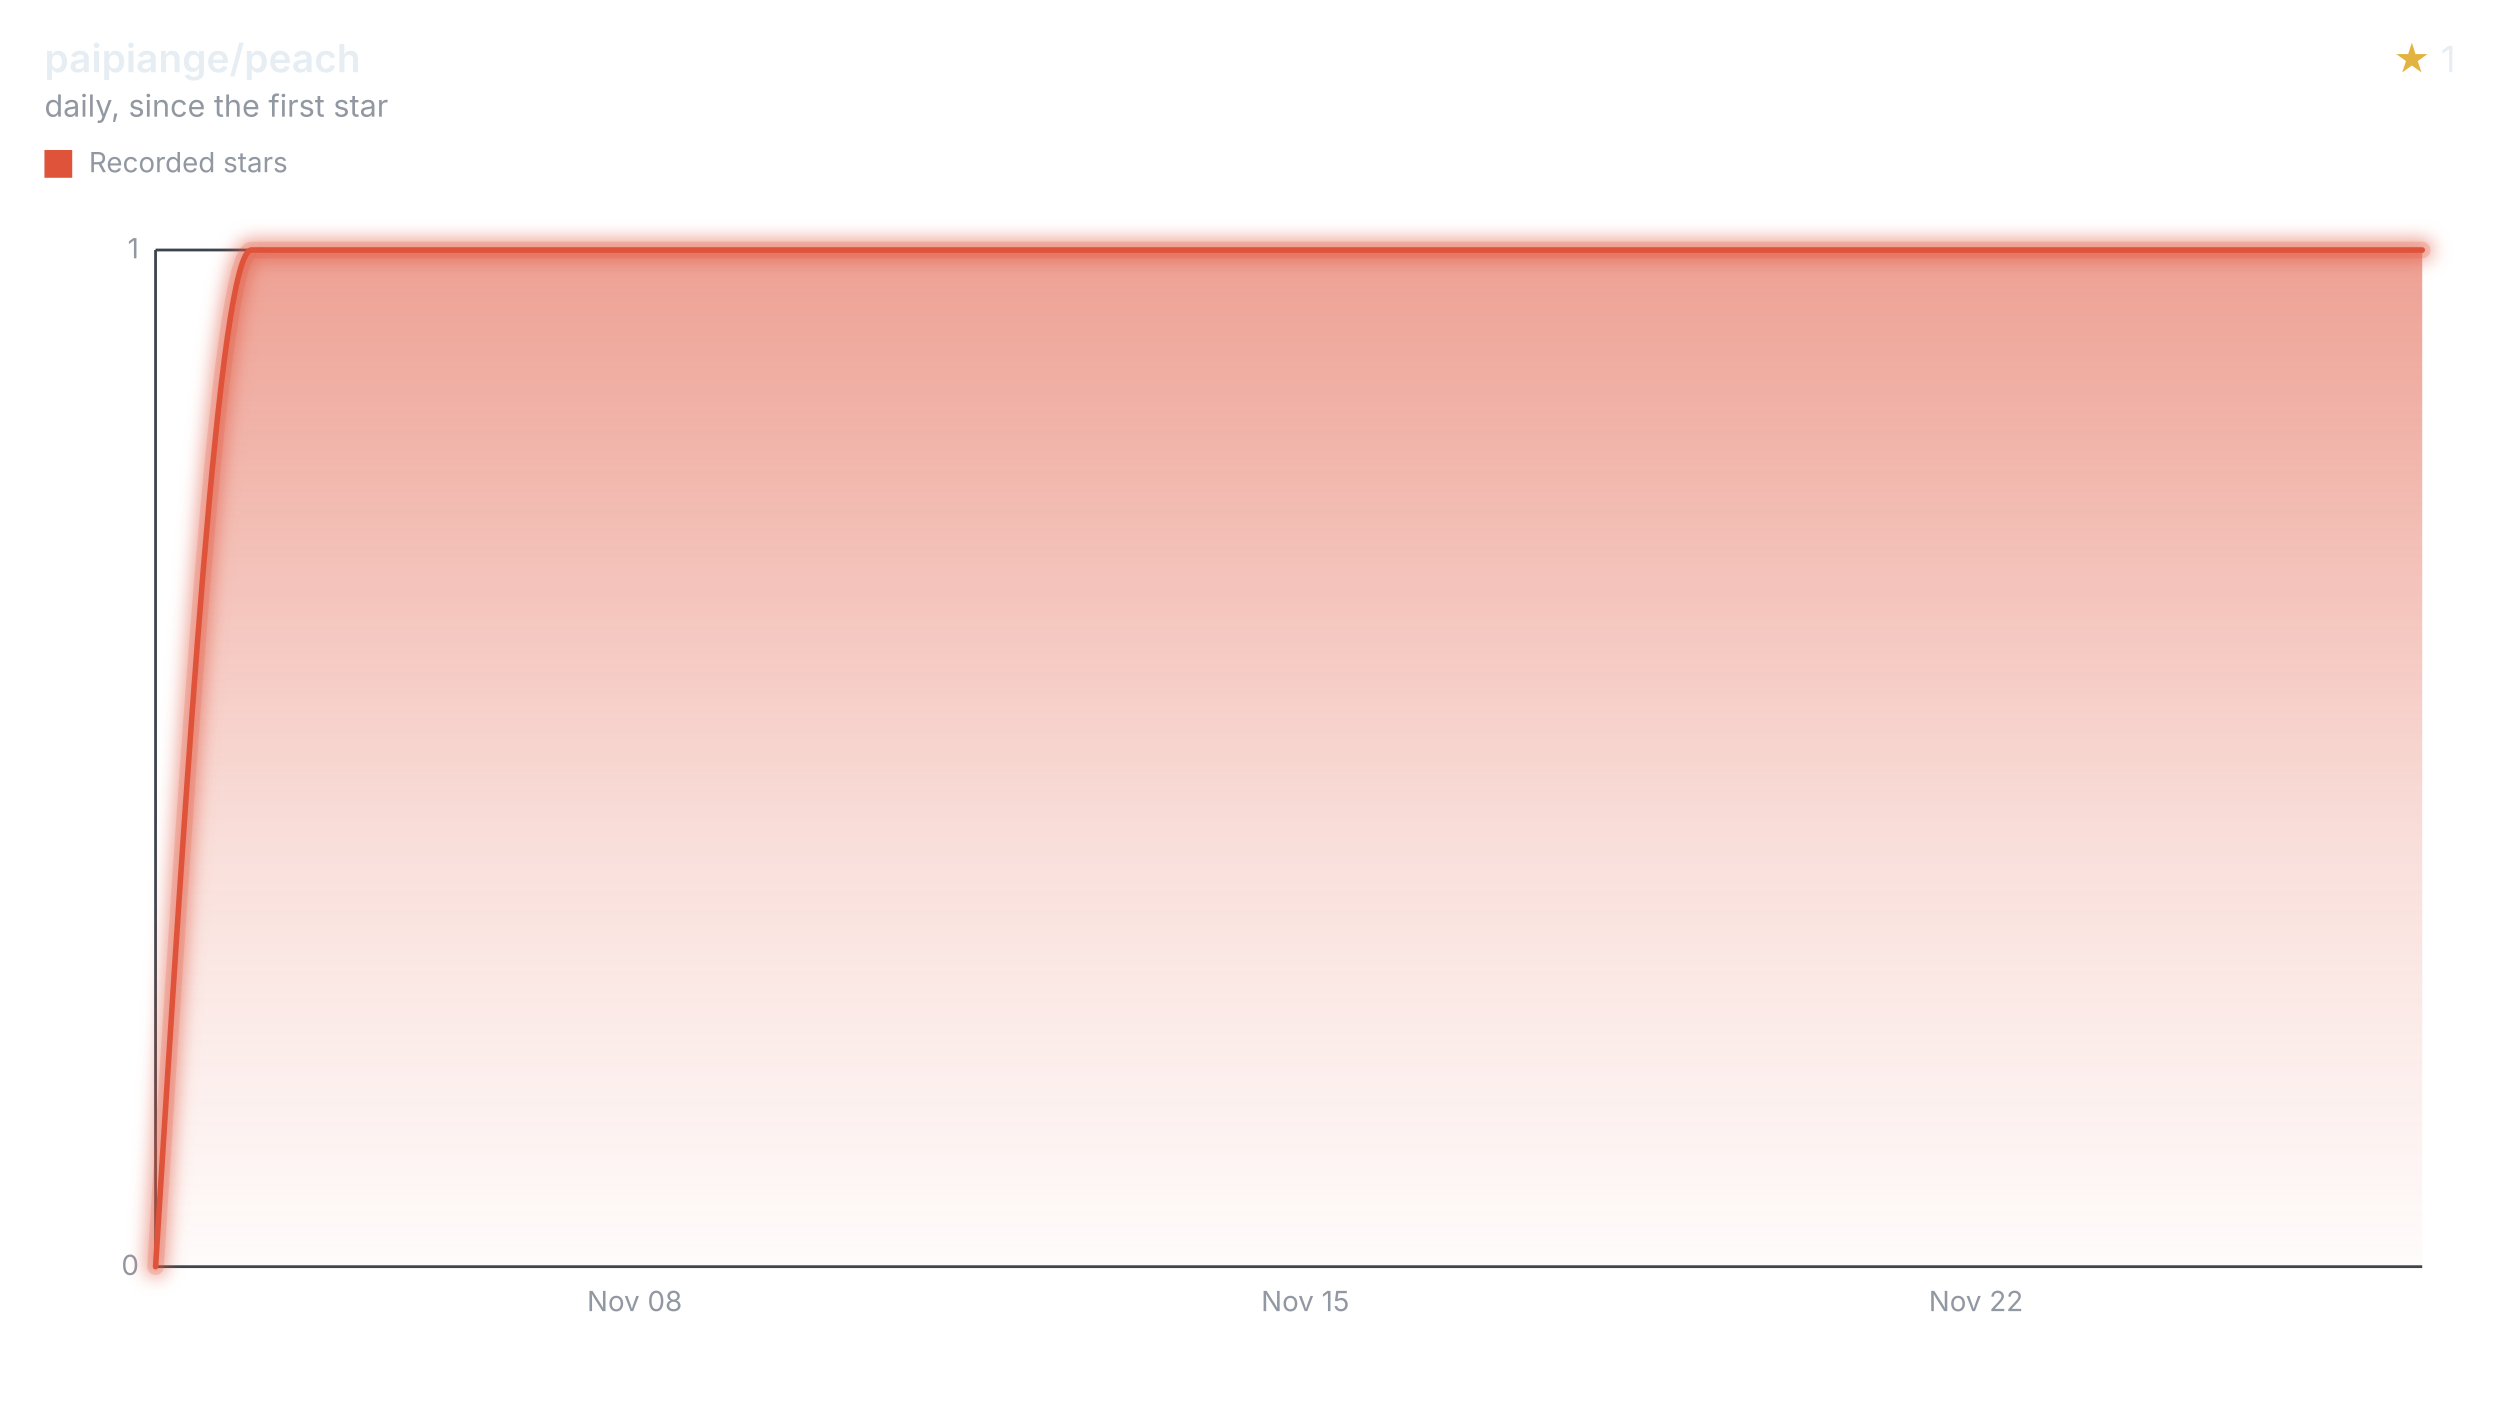
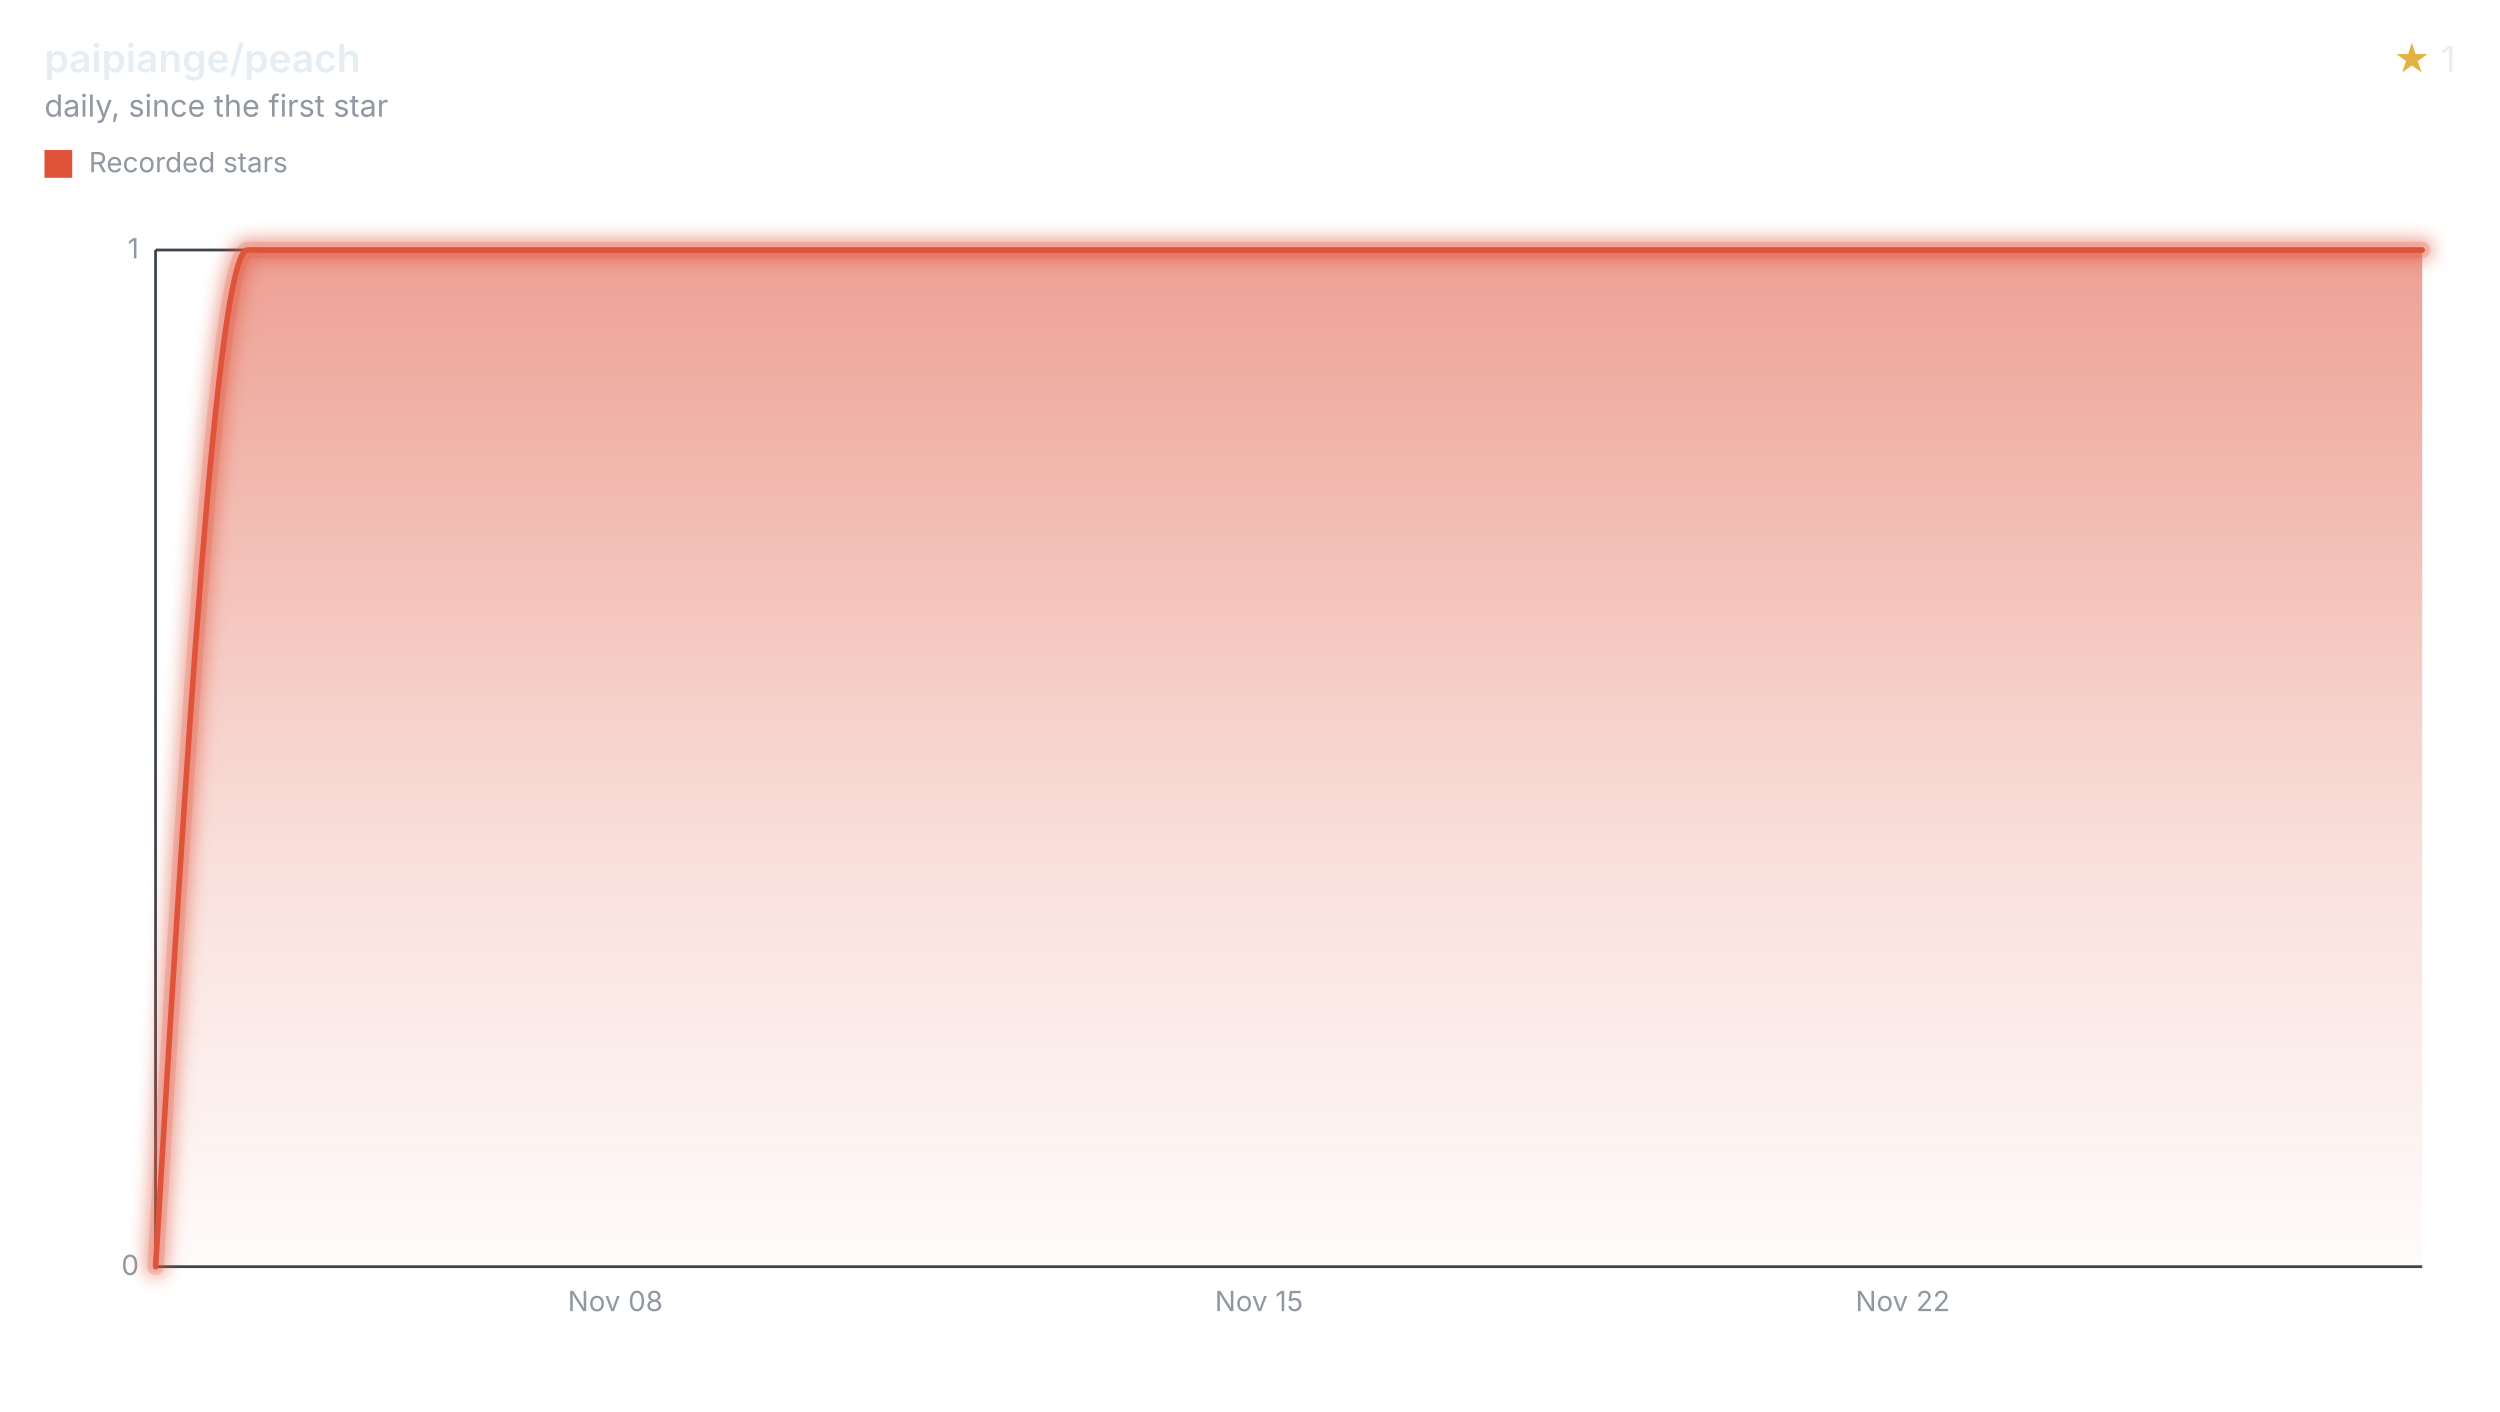
<svg xmlns="http://www.w3.org/2000/svg" width="900" height="508" viewBox="0 0 900 508" role="img" aria-labelledby="title desc">
  <style>svg{font-family:-apple-system,BlinkMacSystemFont,"Segoe UI",sans-serif;}.text{fill:#e6edf3;}.muted{fill:#9198a1;}.accent{fill:#e3b341;}.axis{stroke:#3d444d;}.ink{fill:none;stroke:#df533b;}.stop{stop-color:#df533b;}</style>
  <defs>
    <filter id="halo" filterUnits="userSpaceOnUse" x="44" y="78" width="840" height="390">
      <feGaussianBlur stdDeviation="3" />
    </filter>
    <linearGradient id="stream" x1="0" y1="0" x2="0" y2="1">
      <stop offset="0" class="stop" stop-opacity="0.55" />
      <stop offset="0.6" class="stop" stop-opacity="0.18" />
      <stop offset="1" class="stop" stop-opacity="0.02" />
    </linearGradient>
  </defs>
  <text x="16" y="26" class="text" font-size="14" font-weight="600">paipiange/peach</text>
  <text x="16" y="42" class="muted" font-size="11">daily, since the first star</text>
  <text x="884" y="26" class="text" font-size="13" text-anchor="end">
    <tspan class="accent">★</tspan> 1</text>
  <rect x="16" y="54" width="10" height="10" fill="#df533b" />
  <text x="32" y="62" class="muted" font-size="10">Recorded stars</text>
  <line x1="56" x2="872" y1="456.00" y2="456.00" class="axis" />
  <text x="50" y="459.00" class="muted" font-size="10" text-anchor="end">0</text>
  <line x1="56" x2="872" y1="90.00" y2="90.00" class="axis" />
  <text x="50" y="93.00" class="muted" font-size="10" text-anchor="end">1</text>
  <line x1="56" x2="56" y1="90" y2="456" class="axis" />
-   <text x="228.46" y="472" class="muted" font-size="10" text-anchor="middle">Nov 08</text>
-   <text x="469.90" y="472" class="muted" font-size="10" text-anchor="middle">Nov 15</text>
-   <text x="711.35" y="472" class="muted" font-size="10" text-anchor="middle">Nov 22</text>
-   <path d="M56.00,456.00C67.50,273.00,78.99,90.00,90.49,90.00C101.99,90.00,113.49,90.00,124.98,90.00C136.48,90.00,147.98,90.00,159.48,90.00C170.97,90.00,182.47,90.00,193.97,90.00C205.46,90.00,216.96,90.00,228.46,90.00C239.96,90.00,251.45,90.00,262.95,90.00C274.45,90.00,285.95,90.00,297.44,90.00C308.94,90.00,320.44,90.00,331.94,90.00C343.43,90.00,354.93,90.00,366.43,90.00C377.92,90.00,389.42,90.00,400.92,90.00C412.42,90.00,423.91,90.00,435.41,90.00C446.91,90.00,458.41,90.00,469.90,90.00C481.40,90.00,492.90,90.00,504.39,90.00C515.89,90.00,527.39,90.00,538.89,90.00C550.38,90.00,561.88,90.00,573.38,90.00C584.88,90.00,596.37,90.00,607.87,90.00C619.37,90.00,630.86,90.00,642.36,90.00C653.86,90.00,665.36,90.00,676.85,90.00C688.35,90.00,699.85,90.00,711.35,90.00C722.84,90.00,734.34,90.00,745.84,90.00C757.33,90.00,768.83,90.00,780.33,90.00C791.83,90.00,803.32,90.00,814.82,90.00C826.32,90.00,837.82,90.00,849.31,90.00C856.88,90.00,864.44,90.00,872.00,90.00L872.00,456L56.00,456Z" fill="url(#stream)" />
+   <text x="221.52" y="472" class="muted" font-size="10" text-anchor="middle">Nov 08</text>
+   <text x="453.24" y="472" class="muted" font-size="10" text-anchor="middle">Nov 15</text>
+   <text x="684.97" y="472" class="muted" font-size="10" text-anchor="middle">Nov 22</text>
+   <path d="M56.00,456.00C67.03,273.00,78.07,90.00,89.10,90.00C100.14,90.00,111.17,90.00,122.21,90.00C133.24,90.00,144.28,90.00,155.31,90.00C166.35,90.00,177.38,90.00,188.41,90.00C199.45,90.00,210.48,90.00,221.52,90.00C232.55,90.00,243.59,90.00,254.62,90.00C265.66,90.00,276.69,90.00,287.73,90.00C298.76,90.00,309.79,90.00,320.83,90.00C331.86,90.00,342.90,90.00,353.93,90.00C364.97,90.00,376.00,90.00,387.04,90.00C398.07,90.00,409.10,90.00,420.14,90.00C431.17,90.00,442.21,90.00,453.24,90.00C464.28,90.00,475.31,90.00,486.35,90.00C497.38,90.00,508.42,90.00,519.45,90.00C530.48,90.00,541.52,90.00,552.55,90.00C563.59,90.00,574.62,90.00,585.66,90.00C596.69,90.00,607.73,90.00,618.76,90.00C629.80,90.00,640.83,90.00,651.86,90.00C662.90,90.00,673.93,90.00,684.97,90.00C696.00,90.00,707.04,90.00,718.07,90.00C729.11,90.00,740.14,90.00,751.18,90.00C762.21,90.00,773.24,90.00,784.28,90.00C795.31,90.00,806.35,90.00,817.38,90.00C828.42,90.00,839.45,90.00,850.49,90.00C857.66,90.00,864.83,90.00,872.00,90.00L872.00,456L56.00,456Z" fill="url(#stream)" />
  <g filter="url(#halo)" opacity="0.55">
-     <path d="M56.00,456.00C67.50,273.00,78.99,90.00,90.49,90.00C101.99,90.00,113.49,90.00,124.98,90.00C136.48,90.00,147.98,90.00,159.48,90.00C170.97,90.00,182.47,90.00,193.97,90.00C205.46,90.00,216.96,90.00,228.46,90.00C239.96,90.00,251.45,90.00,262.95,90.00C274.45,90.00,285.95,90.00,297.44,90.00C308.94,90.00,320.44,90.00,331.94,90.00C343.43,90.00,354.93,90.00,366.43,90.00C377.92,90.00,389.42,90.00,400.92,90.00C412.42,90.00,423.91,90.00,435.41,90.00C446.91,90.00,458.41,90.00,469.90,90.00C481.40,90.00,492.90,90.00,504.39,90.00C515.89,90.00,527.39,90.00,538.89,90.00C550.38,90.00,561.88,90.00,573.38,90.00C584.88,90.00,596.37,90.00,607.87,90.00C619.37,90.00,630.86,90.00,642.36,90.00C653.86,90.00,665.36,90.00,676.85,90.00C688.35,90.00,699.85,90.00,711.35,90.00C722.84,90.00,734.34,90.00,745.84,90.00C757.33,90.00,768.83,90.00,780.33,90.00C791.83,90.00,803.32,90.00,814.82,90.00C826.32,90.00,837.82,90.00,849.31,90.00C856.88,90.00,864.44,90.00,872.00,90.00" class="ink" stroke-linecap="round" stroke-linejoin="round" stroke-width="8" />
+     <path d="M56.00,456.00C67.03,273.00,78.07,90.00,89.10,90.00C100.14,90.00,111.17,90.00,122.21,90.00C133.24,90.00,144.28,90.00,155.31,90.00C166.35,90.00,177.38,90.00,188.41,90.00C199.45,90.00,210.48,90.00,221.52,90.00C232.55,90.00,243.59,90.00,254.62,90.00C265.66,90.00,276.69,90.00,287.73,90.00C298.76,90.00,309.79,90.00,320.83,90.00C331.86,90.00,342.90,90.00,353.93,90.00C364.97,90.00,376.00,90.00,387.04,90.00C398.07,90.00,409.10,90.00,420.14,90.00C431.17,90.00,442.21,90.00,453.24,90.00C464.28,90.00,475.31,90.00,486.35,90.00C497.38,90.00,508.42,90.00,519.45,90.00C530.48,90.00,541.52,90.00,552.55,90.00C563.59,90.00,574.62,90.00,585.66,90.00C596.69,90.00,607.73,90.00,618.76,90.00C629.80,90.00,640.83,90.00,651.86,90.00C662.90,90.00,673.93,90.00,684.97,90.00C696.00,90.00,707.04,90.00,718.07,90.00C729.11,90.00,740.14,90.00,751.18,90.00C762.21,90.00,773.24,90.00,784.28,90.00C795.31,90.00,806.35,90.00,817.38,90.00C828.42,90.00,839.45,90.00,850.49,90.00C857.66,90.00,864.83,90.00,872.00,90.00" class="ink" stroke-linecap="round" stroke-linejoin="round" stroke-width="8" />
  </g>
  <g opacity="0.2">
-     <path d="M56.00,456.00C67.50,273.00,78.99,90.00,90.49,90.00C101.99,90.00,113.49,90.00,124.98,90.00C136.48,90.00,147.98,90.00,159.48,90.00C170.97,90.00,182.47,90.00,193.97,90.00C205.46,90.00,216.96,90.00,228.46,90.00C239.96,90.00,251.45,90.00,262.95,90.00C274.45,90.00,285.95,90.00,297.44,90.00C308.94,90.00,320.44,90.00,331.94,90.00C343.43,90.00,354.93,90.00,366.43,90.00C377.92,90.00,389.42,90.00,400.92,90.00C412.42,90.00,423.91,90.00,435.41,90.00C446.91,90.00,458.41,90.00,469.90,90.00C481.40,90.00,492.90,90.00,504.39,90.00C515.89,90.00,527.39,90.00,538.89,90.00C550.38,90.00,561.88,90.00,573.38,90.00C584.88,90.00,596.37,90.00,607.87,90.00C619.37,90.00,630.86,90.00,642.36,90.00C653.86,90.00,665.36,90.00,676.85,90.00C688.35,90.00,699.85,90.00,711.35,90.00C722.84,90.00,734.34,90.00,745.84,90.00C757.33,90.00,768.83,90.00,780.33,90.00C791.83,90.00,803.32,90.00,814.82,90.00C826.32,90.00,837.82,90.00,849.31,90.00C856.88,90.00,864.44,90.00,872.00,90.00" class="ink" stroke-linecap="round" stroke-linejoin="round" stroke-width="6" />
+     <path d="M56.00,456.00C67.03,273.00,78.07,90.00,89.10,90.00C100.14,90.00,111.17,90.00,122.21,90.00C133.24,90.00,144.28,90.00,155.31,90.00C166.35,90.00,177.38,90.00,188.41,90.00C199.45,90.00,210.48,90.00,221.52,90.00C232.55,90.00,243.59,90.00,254.62,90.00C265.66,90.00,276.69,90.00,287.73,90.00C298.76,90.00,309.79,90.00,320.83,90.00C331.86,90.00,342.90,90.00,353.93,90.00C364.97,90.00,376.00,90.00,387.04,90.00C398.07,90.00,409.10,90.00,420.14,90.00C431.17,90.00,442.21,90.00,453.24,90.00C464.28,90.00,475.31,90.00,486.35,90.00C497.38,90.00,508.42,90.00,519.45,90.00C530.48,90.00,541.52,90.00,552.55,90.00C563.59,90.00,574.62,90.00,585.66,90.00C596.69,90.00,607.73,90.00,618.76,90.00C629.80,90.00,640.83,90.00,651.86,90.00C662.90,90.00,673.93,90.00,684.97,90.00C696.00,90.00,707.04,90.00,718.07,90.00C729.11,90.00,740.14,90.00,751.18,90.00C762.21,90.00,773.24,90.00,784.28,90.00C795.31,90.00,806.35,90.00,817.38,90.00C828.42,90.00,839.45,90.00,850.49,90.00C857.66,90.00,864.83,90.00,872.00,90.00" class="ink" stroke-linecap="round" stroke-linejoin="round" stroke-width="6" />
  </g>
-   <path d="M56.00,456.00C67.50,273.00,78.99,90.00,90.49,90.00C101.99,90.00,113.49,90.00,124.98,90.00C136.48,90.00,147.98,90.00,159.48,90.00C170.97,90.00,182.47,90.00,193.97,90.00C205.46,90.00,216.96,90.00,228.46,90.00C239.96,90.00,251.45,90.00,262.95,90.00C274.45,90.00,285.95,90.00,297.44,90.00C308.94,90.00,320.44,90.00,331.94,90.00C343.43,90.00,354.93,90.00,366.43,90.00C377.92,90.00,389.42,90.00,400.92,90.00C412.42,90.00,423.91,90.00,435.41,90.00C446.91,90.00,458.41,90.00,469.90,90.00C481.40,90.00,492.90,90.00,504.39,90.00C515.89,90.00,527.39,90.00,538.89,90.00C550.38,90.00,561.88,90.00,573.38,90.00C584.88,90.00,596.37,90.00,607.87,90.00C619.37,90.00,630.86,90.00,642.36,90.00C653.86,90.00,665.36,90.00,676.85,90.00C688.35,90.00,699.85,90.00,711.35,90.00C722.84,90.00,734.34,90.00,745.84,90.00C757.33,90.00,768.83,90.00,780.33,90.00C791.83,90.00,803.32,90.00,814.82,90.00C826.32,90.00,837.82,90.00,849.31,90.00C856.88,90.00,864.44,90.00,872.00,90.00" class="ink" stroke-linecap="round" stroke-linejoin="round" stroke-width="2" />
+   <path d="M56.00,456.00C67.03,273.00,78.07,90.00,89.10,90.00C100.14,90.00,111.17,90.00,122.21,90.00C133.24,90.00,144.28,90.00,155.31,90.00C166.35,90.00,177.38,90.00,188.41,90.00C199.45,90.00,210.48,90.00,221.52,90.00C232.55,90.00,243.59,90.00,254.62,90.00C265.66,90.00,276.69,90.00,287.73,90.00C298.76,90.00,309.79,90.00,320.83,90.00C331.86,90.00,342.90,90.00,353.93,90.00C364.97,90.00,376.00,90.00,387.04,90.00C398.07,90.00,409.10,90.00,420.14,90.00C431.17,90.00,442.21,90.00,453.24,90.00C464.28,90.00,475.31,90.00,486.35,90.00C497.38,90.00,508.42,90.00,519.45,90.00C530.48,90.00,541.52,90.00,552.55,90.00C563.59,90.00,574.62,90.00,585.66,90.00C596.69,90.00,607.73,90.00,618.76,90.00C629.80,90.00,640.83,90.00,651.86,90.00C662.90,90.00,673.93,90.00,684.97,90.00C696.00,90.00,707.04,90.00,718.07,90.00C729.11,90.00,740.14,90.00,751.18,90.00C762.21,90.00,773.24,90.00,784.28,90.00C795.31,90.00,806.35,90.00,817.38,90.00C828.42,90.00,839.45,90.00,850.49,90.00C857.66,90.00,864.83,90.00,872.00,90.00" class="ink" stroke-linecap="round" stroke-linejoin="round" stroke-width="2" />
</svg>
